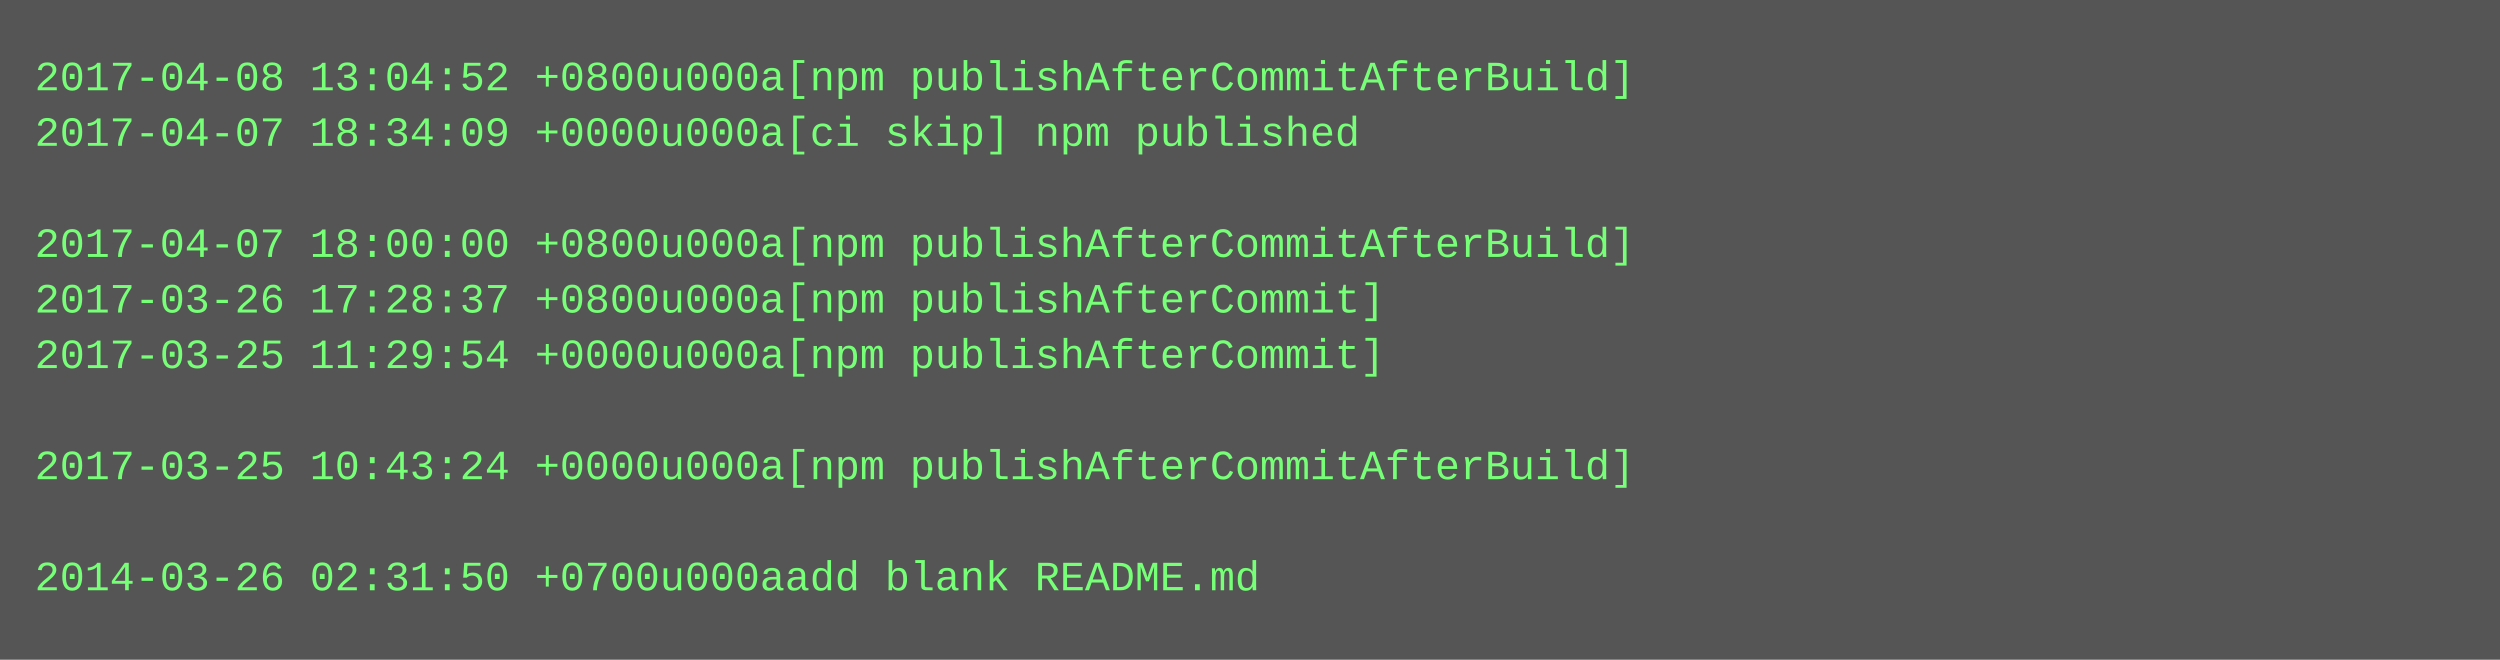
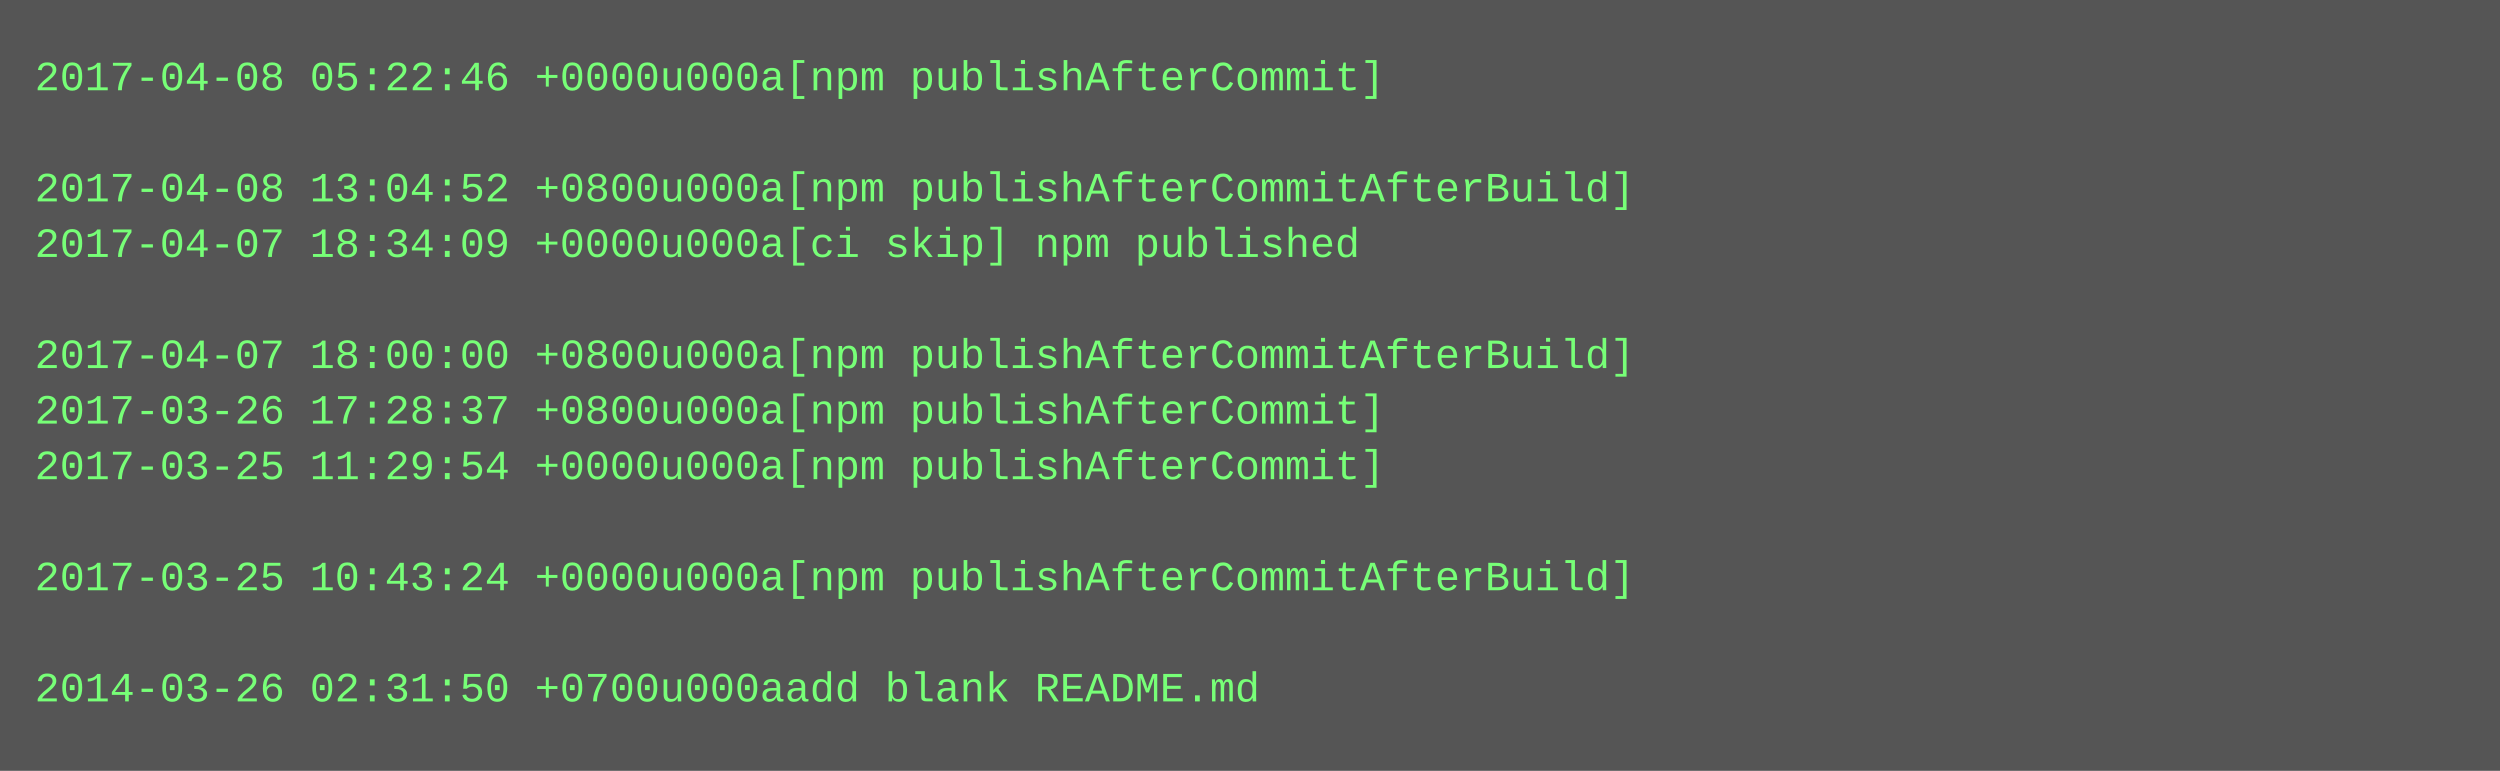
- <svg xmlns="http://www.w3.org/2000/svg" height="190" width="720">
-   <rect height="190" fill="#555" width="720" />
+ <svg xmlns="http://www.w3.org/2000/svg" height="222" width="720">
+   <rect height="222" fill="#555" width="720" />
  <text fill="#7f7" font-family="Courier New" font-size="12" xml:space="preserve">
-     <tspan x="10" y="26">2017-04-08 13:04:52 +0800u000a[npm publishAfterCommitAfterBuild]</tspan>
-     <tspan x="10" y="42">2017-04-07 18:34:09 +0000u000a[ci skip] npm published</tspan>
-     <tspan x="10" y="58" />
-     <tspan x="10" y="74">2017-04-07 18:00:00 +0800u000a[npm publishAfterCommitAfterBuild]</tspan>
-     <tspan x="10" y="90">2017-03-26 17:28:37 +0800u000a[npm publishAfterCommit]</tspan>
-     <tspan x="10" y="106">2017-03-25 11:29:54 +0000u000a[npm publishAfterCommit]</tspan>
-     <tspan x="10" y="122" />
-     <tspan x="10" y="138">2017-03-25 10:43:24 +0000u000a[npm publishAfterCommitAfterBuild]</tspan>
+     <tspan x="10" y="26">2017-04-08 05:22:46 +0000u000a[npm publishAfterCommit]</tspan>
+     <tspan x="10" y="42" />
+     <tspan x="10" y="58">2017-04-08 13:04:52 +0800u000a[npm publishAfterCommitAfterBuild]</tspan>
+     <tspan x="10" y="74">2017-04-07 18:34:09 +0000u000a[ci skip] npm published</tspan>
+     <tspan x="10" y="90" />
+     <tspan x="10" y="106">2017-04-07 18:00:00 +0800u000a[npm publishAfterCommitAfterBuild]</tspan>
+     <tspan x="10" y="122">2017-03-26 17:28:37 +0800u000a[npm publishAfterCommit]</tspan>
+     <tspan x="10" y="138">2017-03-25 11:29:54 +0000u000a[npm publishAfterCommit]</tspan>
    <tspan x="10" y="154" />
-     <tspan x="10" y="170">2014-03-26 02:31:50 +0700u000aadd blank README.md</tspan>
+     <tspan x="10" y="170">2017-03-25 10:43:24 +0000u000a[npm publishAfterCommitAfterBuild]</tspan>
+     <tspan x="10" y="186" />
+     <tspan x="10" y="202">2014-03-26 02:31:50 +0700u000aadd blank README.md</tspan>
  </text>
</svg>
